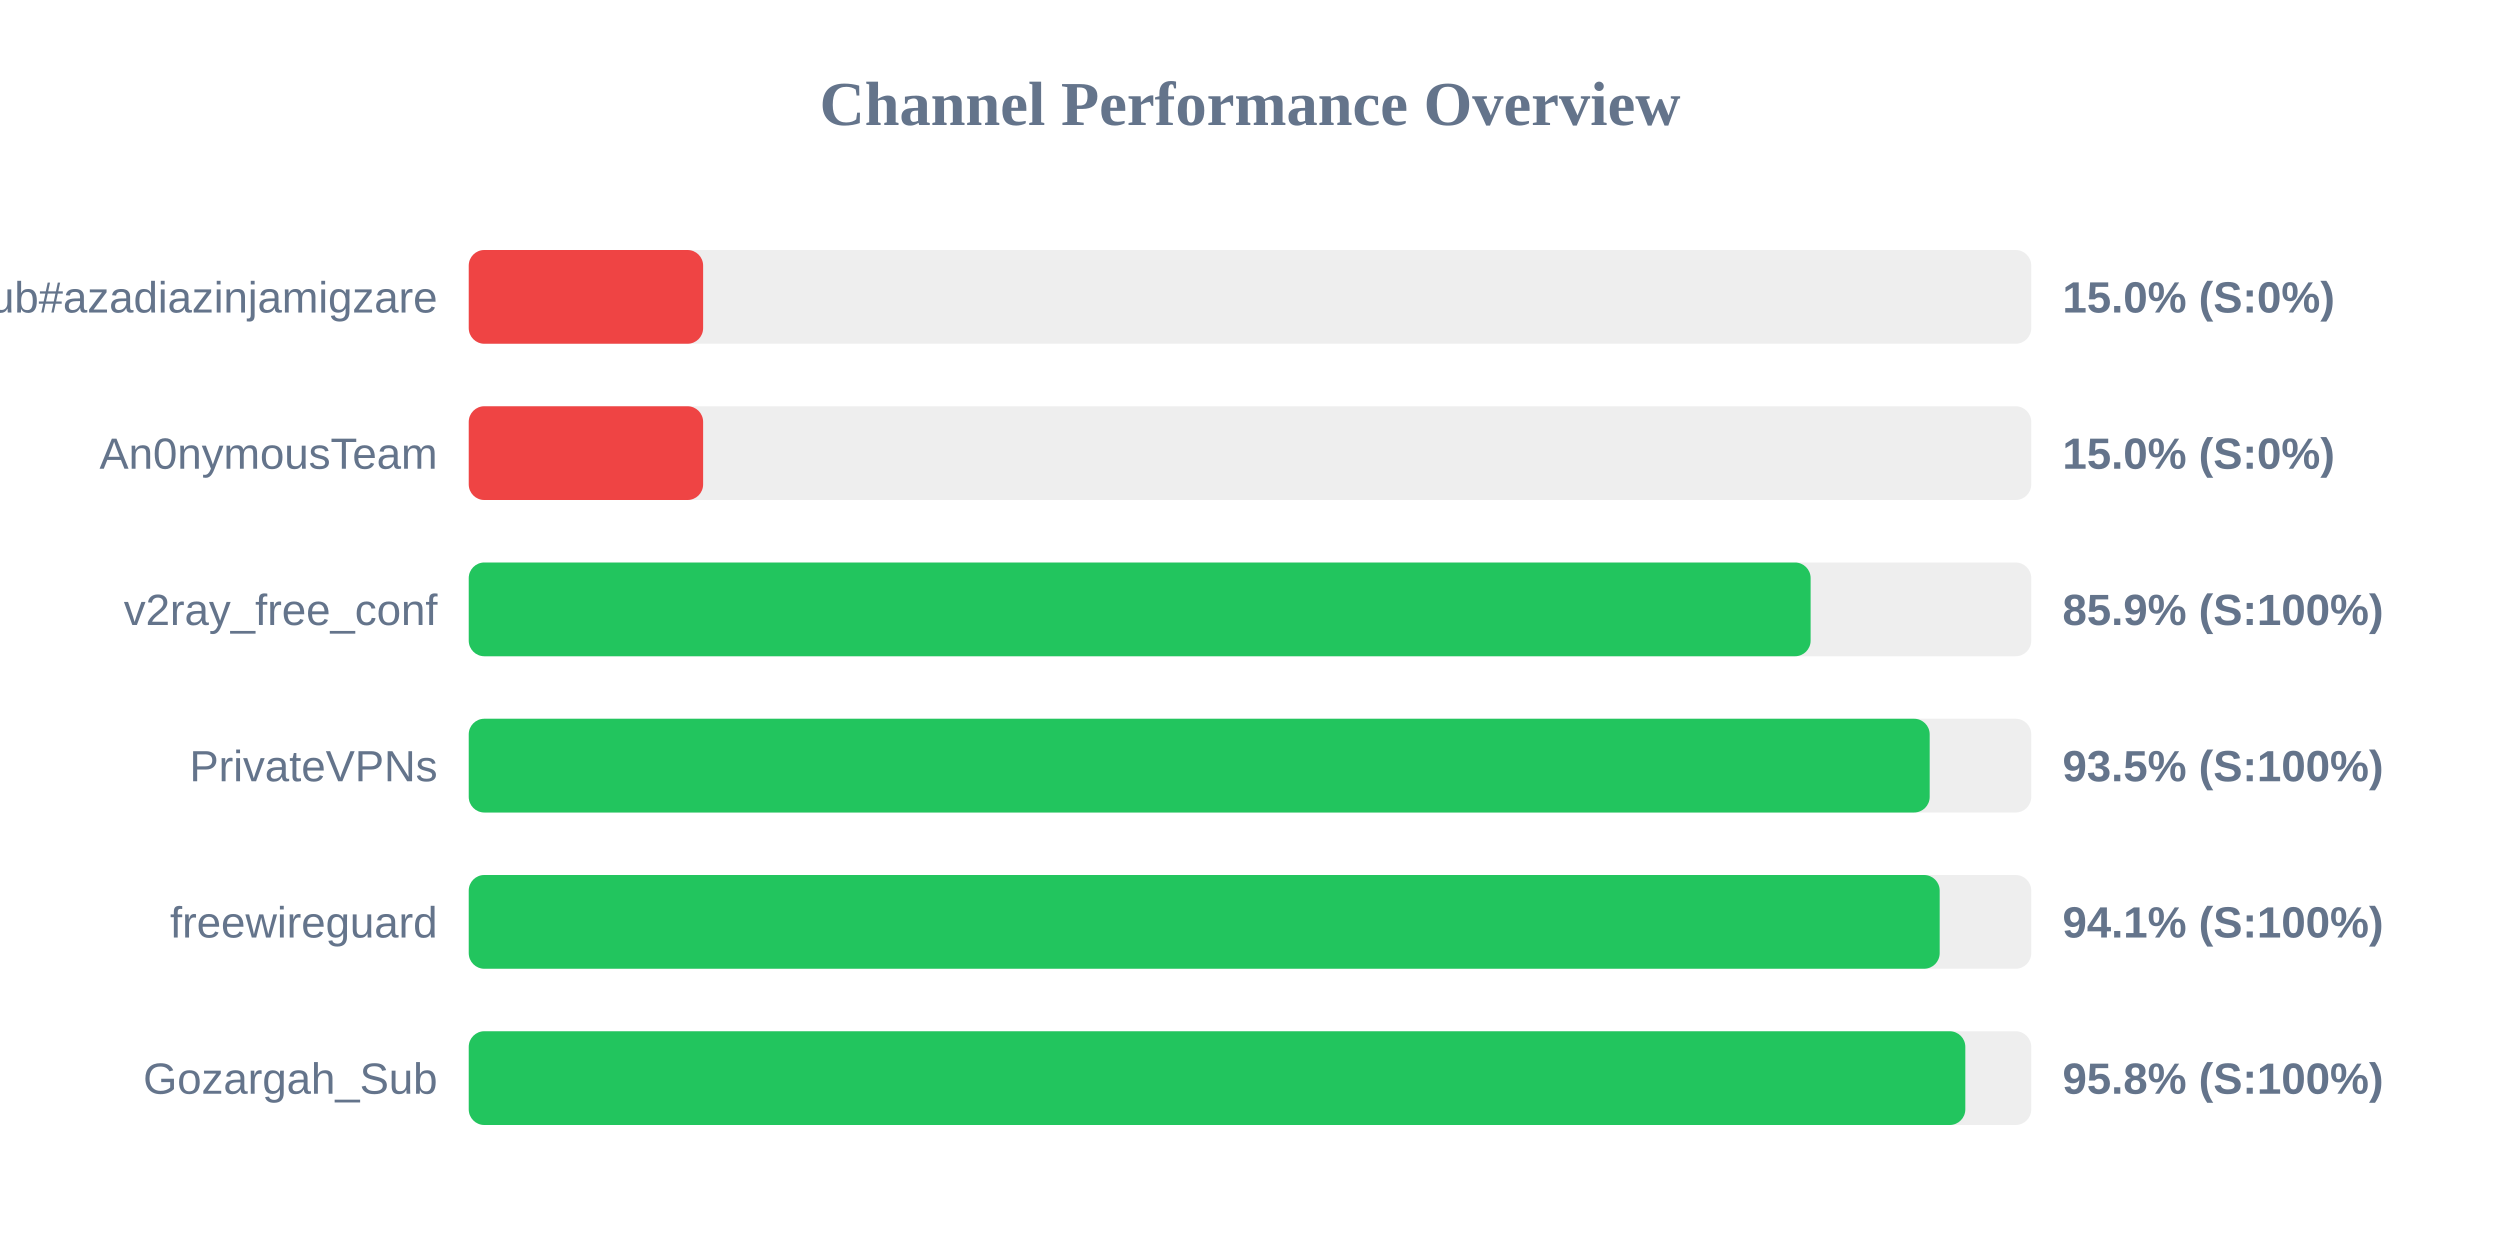
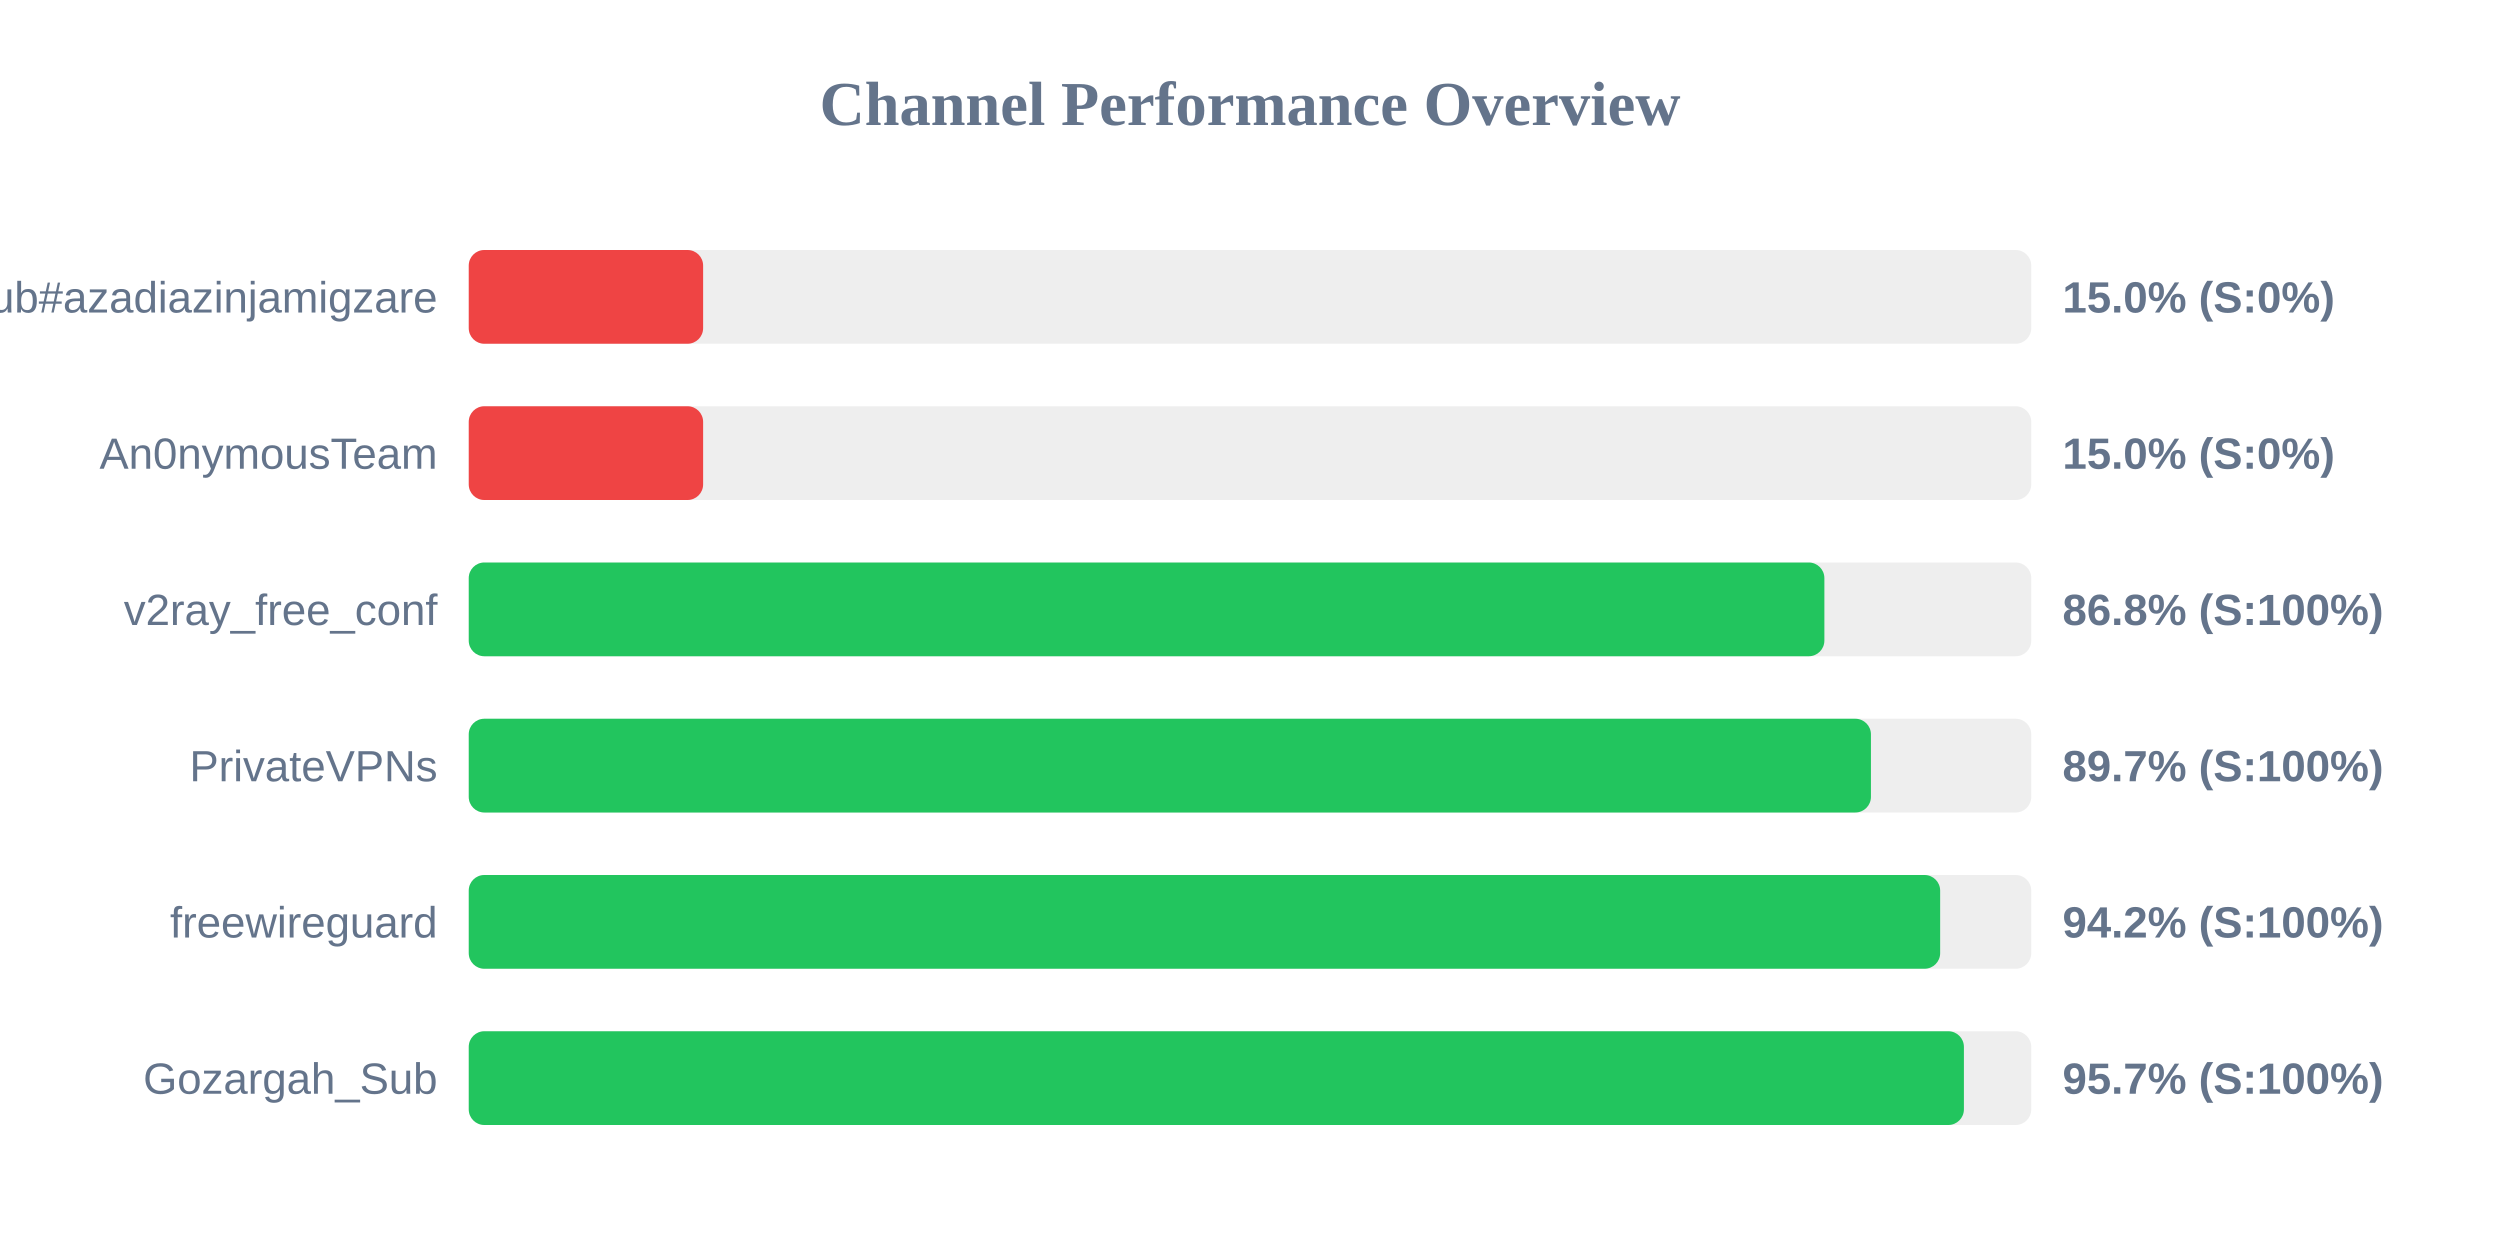
<svg xmlns="http://www.w3.org/2000/svg" width="800" height="400" version="1.1">
  <style>
        .row { font: 14px Arial; fill: #64748b; }
        .score { font: bold 14px Arial; fill: #64748b; }
    </style>
  <text x="400" y="40" text-anchor="middle" font-size="20px" font-weight="bold" fill="#64748b">Channel Performance Overview</text>
  <rect x="150" y="80" width="500" height="30" fill="#eee" rx="5" />
  <rect x="150" y="80" width="75.0" height="30" fill="#ef4444" rx="5" />
  <text x="140" y="100" text-anchor="end" class="row">Sub#azadiazinjamigzare</text>
  <text x="660" y="100" text-anchor="start" class="score">15.0% (S:0%)</text>
  <rect x="150" y="130" width="500" height="30" fill="#eee" rx="5" />
  <rect x="150" y="130" width="75.0" height="30" fill="#ef4444" rx="5" />
  <text x="140" y="150" text-anchor="end" class="row">An0nymousTeam</text>
  <text x="660" y="150" text-anchor="start" class="score">15.0% (S:0%)</text>
  <rect x="150" y="180" width="500" height="30" fill="#eee" rx="5" />
-   <rect x="150" y="180" width="429.4" height="30" fill="#22c55e" rx="5" />
+   <rect x="150" y="180" width="433.8" height="30" fill="#22c55e" rx="5" />
  <text x="140" y="200" text-anchor="end" class="row">v2ray_free_conf</text>
-   <text x="660" y="200" text-anchor="start" class="score">85.9% (S:100%)</text>
+   <text x="660" y="200" text-anchor="start" class="score">86.8% (S:100%)</text>
  <rect x="150" y="230" width="500" height="30" fill="#eee" rx="5" />
-   <rect x="150" y="230" width="467.5" height="30" fill="#22c55e" rx="5" />
+   <rect x="150" y="230" width="448.7" height="30" fill="#22c55e" rx="5" />
  <text x="140" y="250" text-anchor="end" class="row">PrivateVPNs</text>
-   <text x="660" y="250" text-anchor="start" class="score">93.5% (S:100%)</text>
+   <text x="660" y="250" text-anchor="start" class="score">89.7% (S:100%)</text>
  <rect x="150" y="280" width="500" height="30" fill="#eee" rx="5" />
-   <rect x="150" y="280" width="470.7" height="30" fill="#22c55e" rx="5" />
+   <rect x="150" y="280" width="470.85" height="30" fill="#22c55e" rx="5" />
  <text x="140" y="300" text-anchor="end" class="row">freewireguard</text>
-   <text x="660" y="300" text-anchor="start" class="score">94.1% (S:100%)</text>
+   <text x="660" y="300" text-anchor="start" class="score">94.2% (S:100%)</text>
  <rect x="150" y="330" width="500" height="30" fill="#eee" rx="5" />
-   <rect x="150" y="330" width="478.9" height="30" fill="#22c55e" rx="5" />
+   <rect x="150" y="330" width="478.45" height="30" fill="#22c55e" rx="5" />
  <text x="140" y="350" text-anchor="end" class="row">Gozargah_Sub</text>
-   <text x="660" y="350" text-anchor="start" class="score">95.8% (S:100%)</text>
+   <text x="660" y="350" text-anchor="start" class="score">95.7% (S:100%)</text>
</svg>
